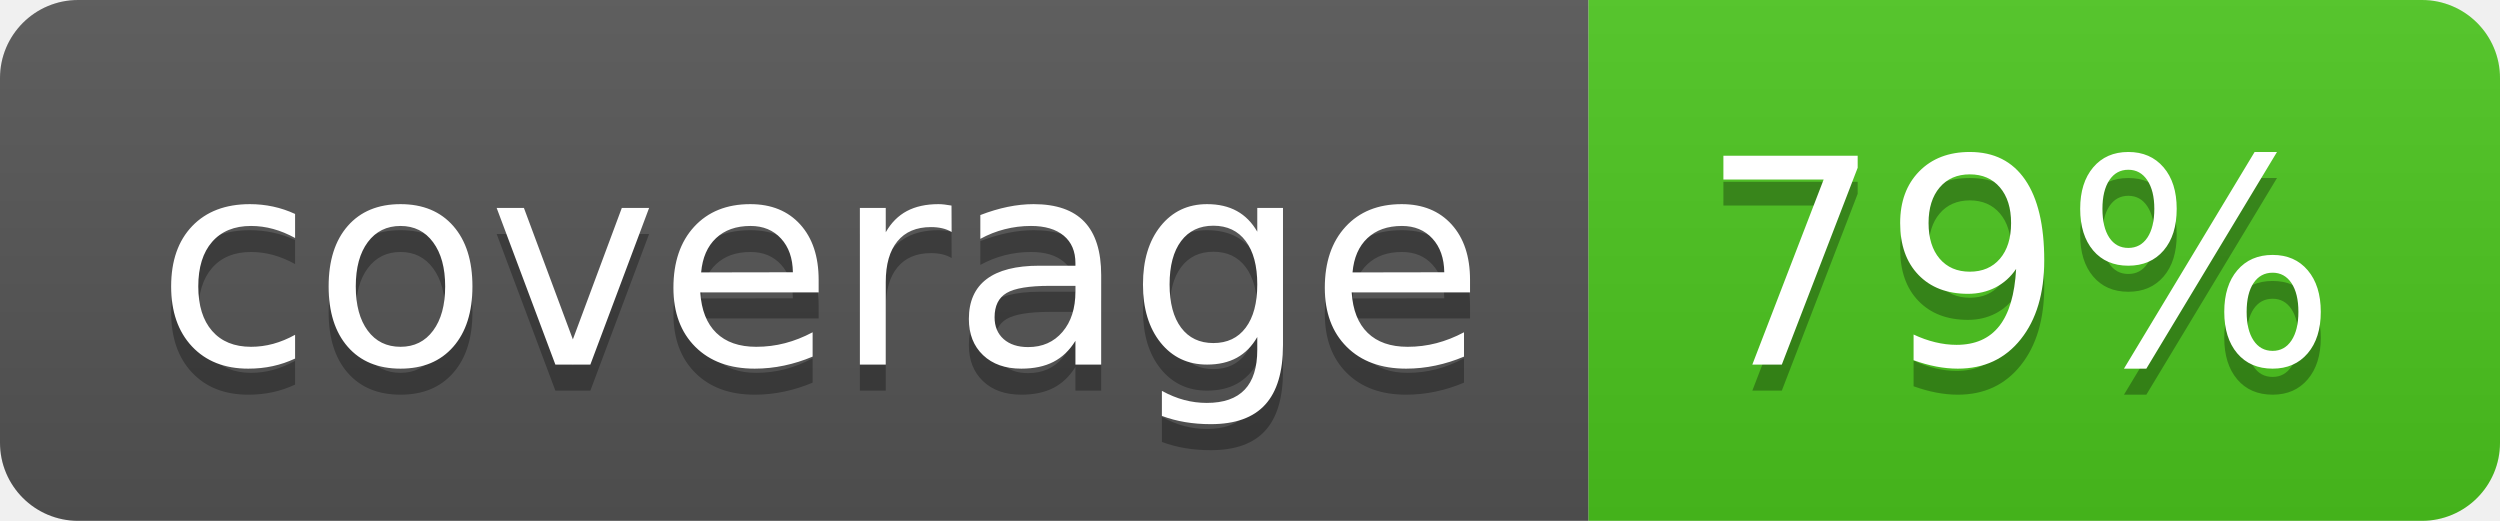
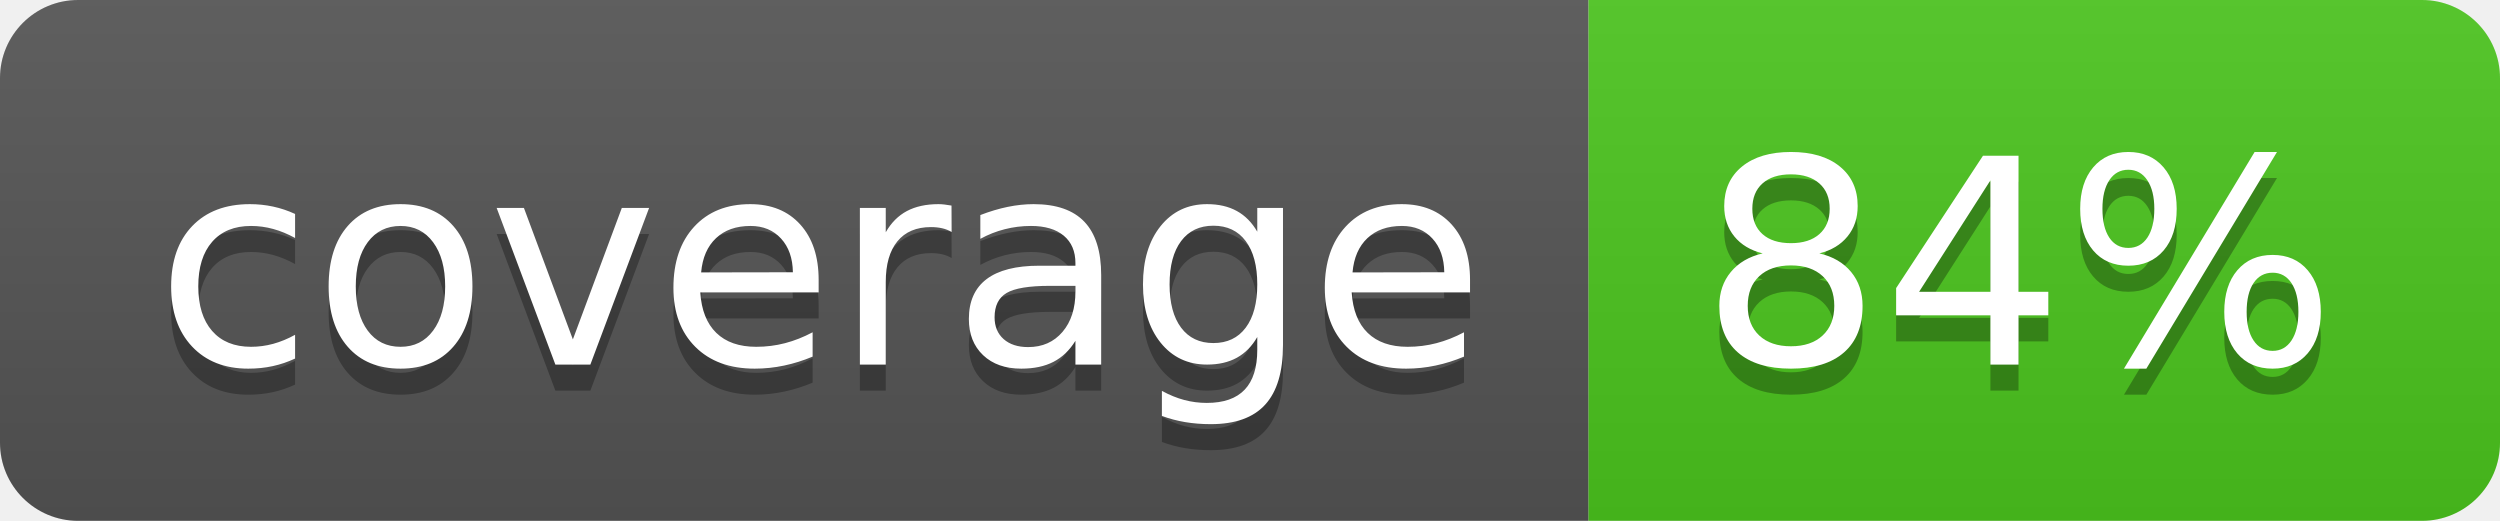
<svg xmlns="http://www.w3.org/2000/svg" width="96" height="20">
  <linearGradient id="b" x2="0" y2="100%">
    <stop offset="0" stop-color="#bbb" stop-opacity=".1" />
    <stop offset="1" stop-opacity=".1" />
  </linearGradient>
  <clipPath id="a">
    <rect width="96" height="20" rx="3" fill="#fff" />
  </clipPath>
  <g clip-path="url(#a)">
    <path fill="#555" d="M0 0h61v20H0z" />
    <path fill="#4CC61E" d="M61 0h35v20H61z" />
    <path fill="url(#b)" d="M0 0h96v20H0z" />
  </g>
  <g fill="#fff" text-anchor="middle" font-family="DejaVu Sans,Verdana,Geneva,sans-serif" font-size="110">
    <text x="315" y="150" fill="#010101" fill-opacity=".3" transform="scale(.1)" textLength="510">coverage</text>
    <text x="315" y="140" transform="scale(.1)" textLength="510">coverage</text>
-     <text x="775" y="150" fill="#010101" fill-opacity=".3" transform="scale(.1)" textLength="250">79%</text>
-     <text x="775" y="140" transform="scale(.1)" textLength="250">79%</text>
+     <text x="775" y="150" fill="#010101" fill-opacity=".3" transform="scale(.1)" textLength="250">84%</text>
+     <text x="775" y="140" transform="scale(.1)" textLength="250">84%</text>
  </g>
</svg>
